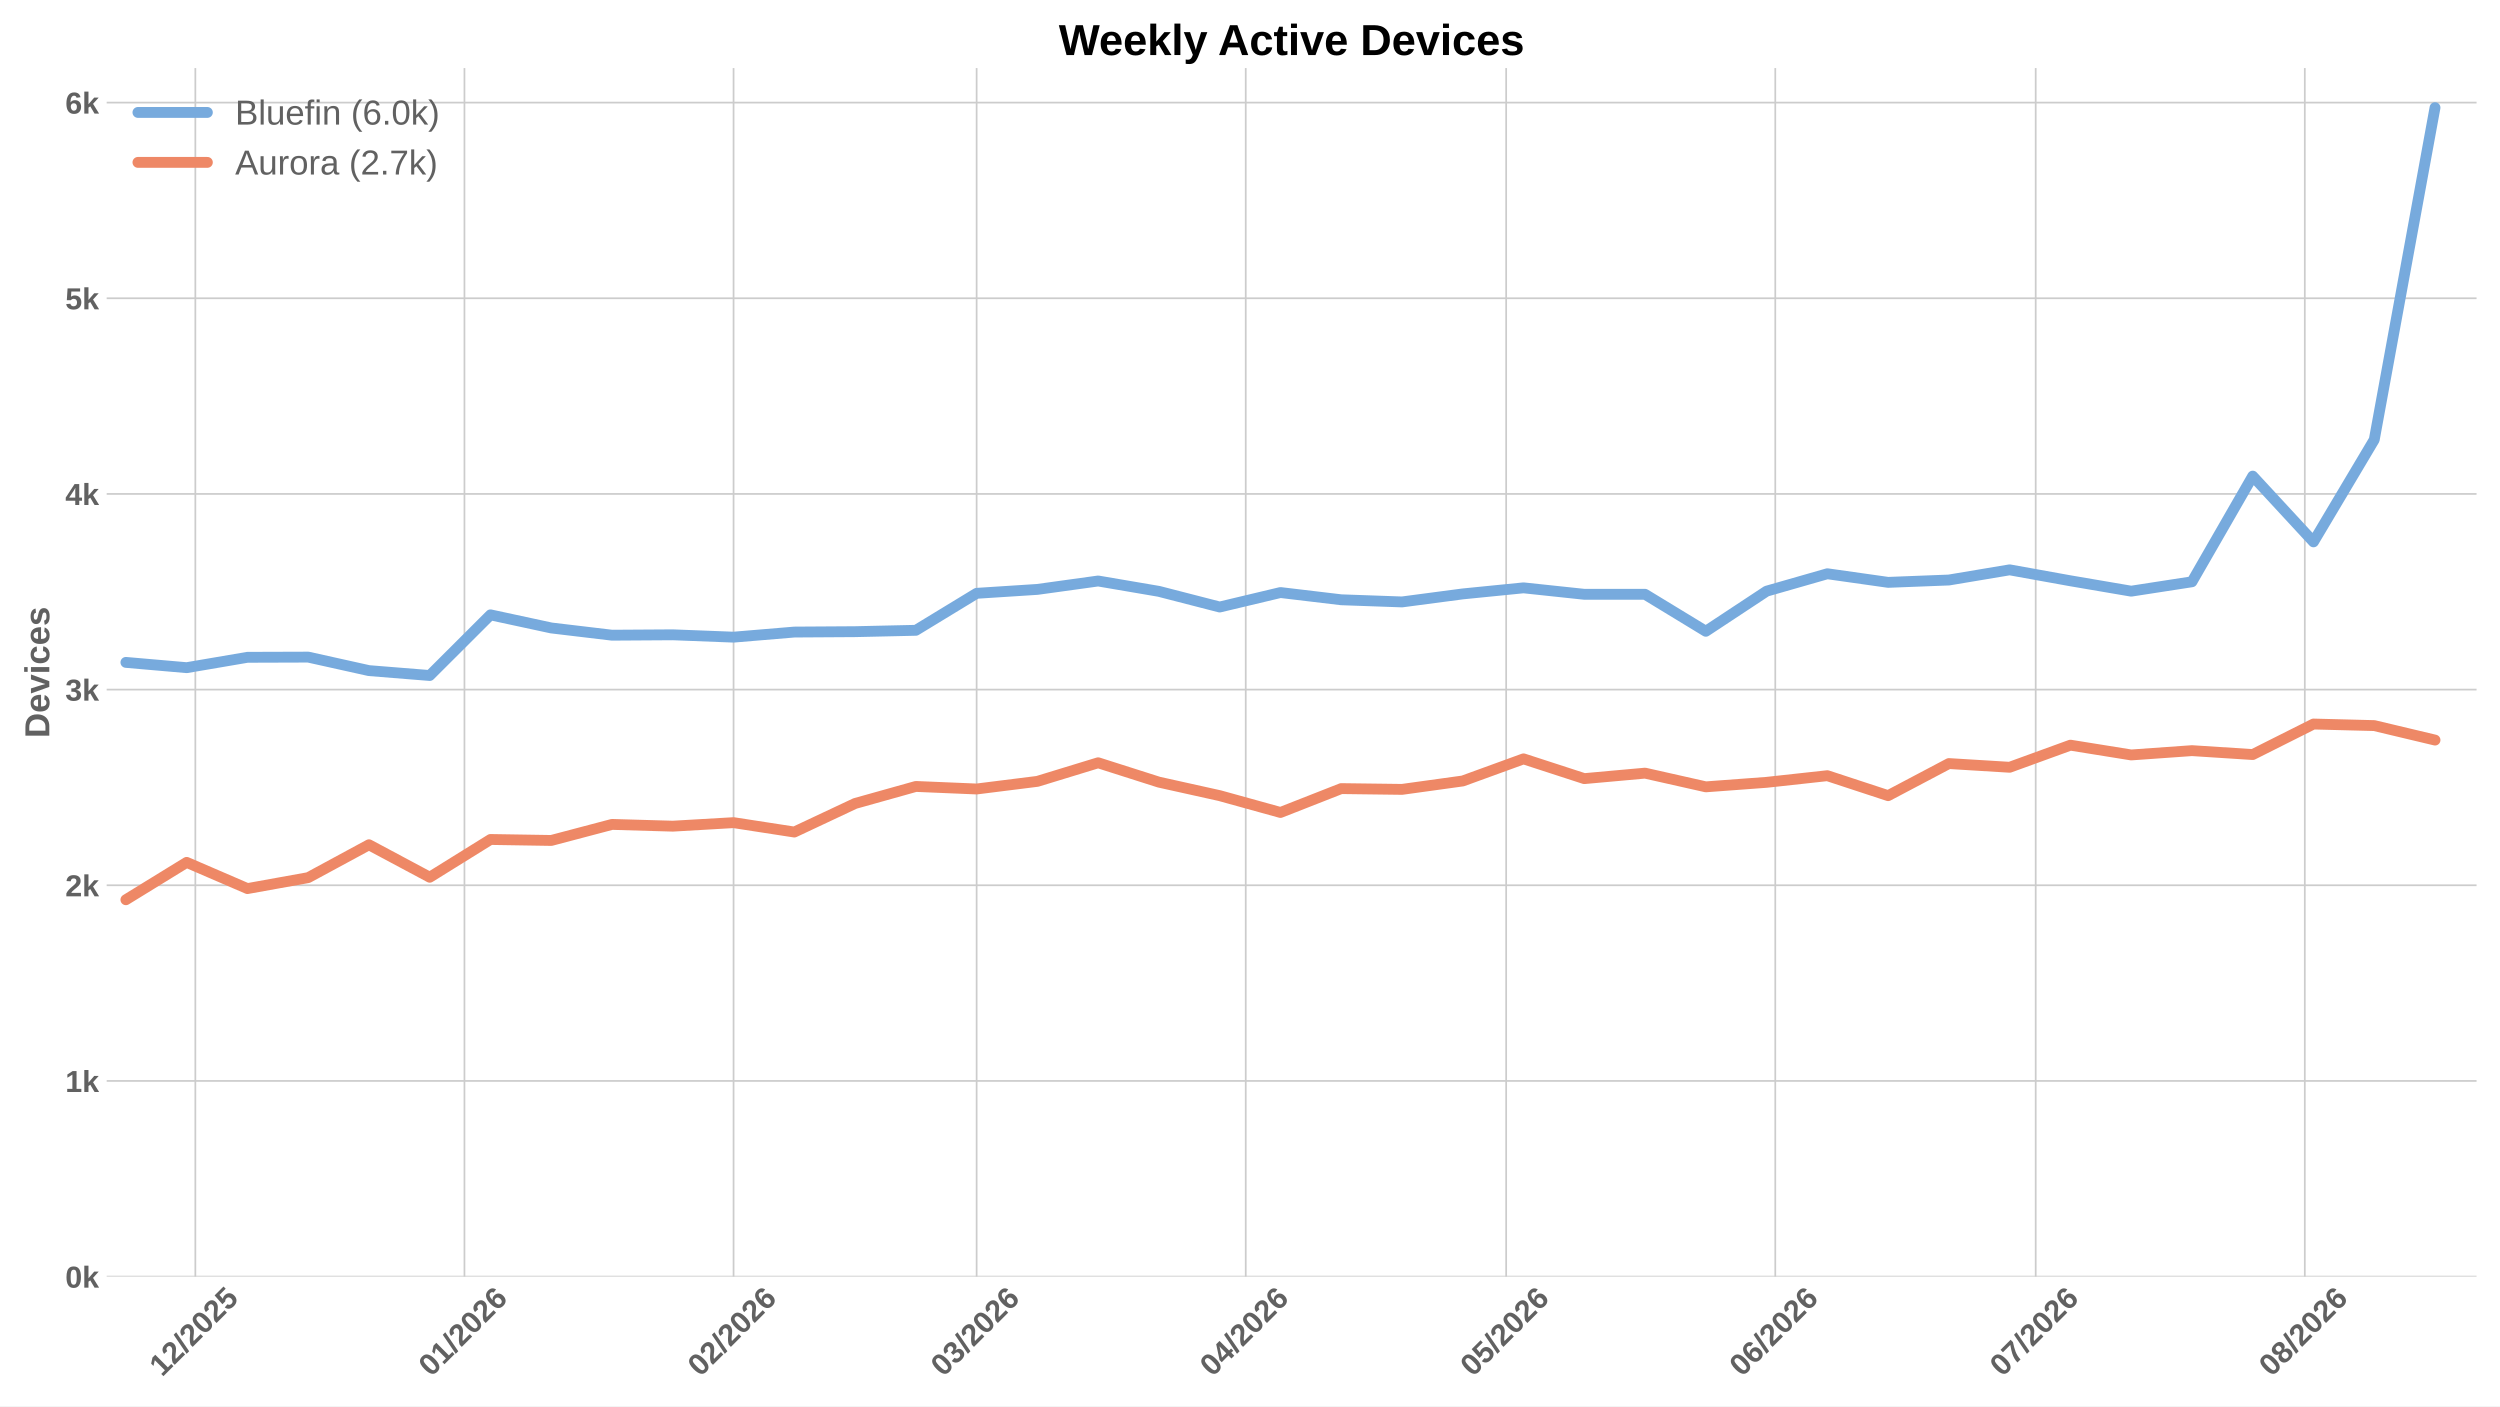
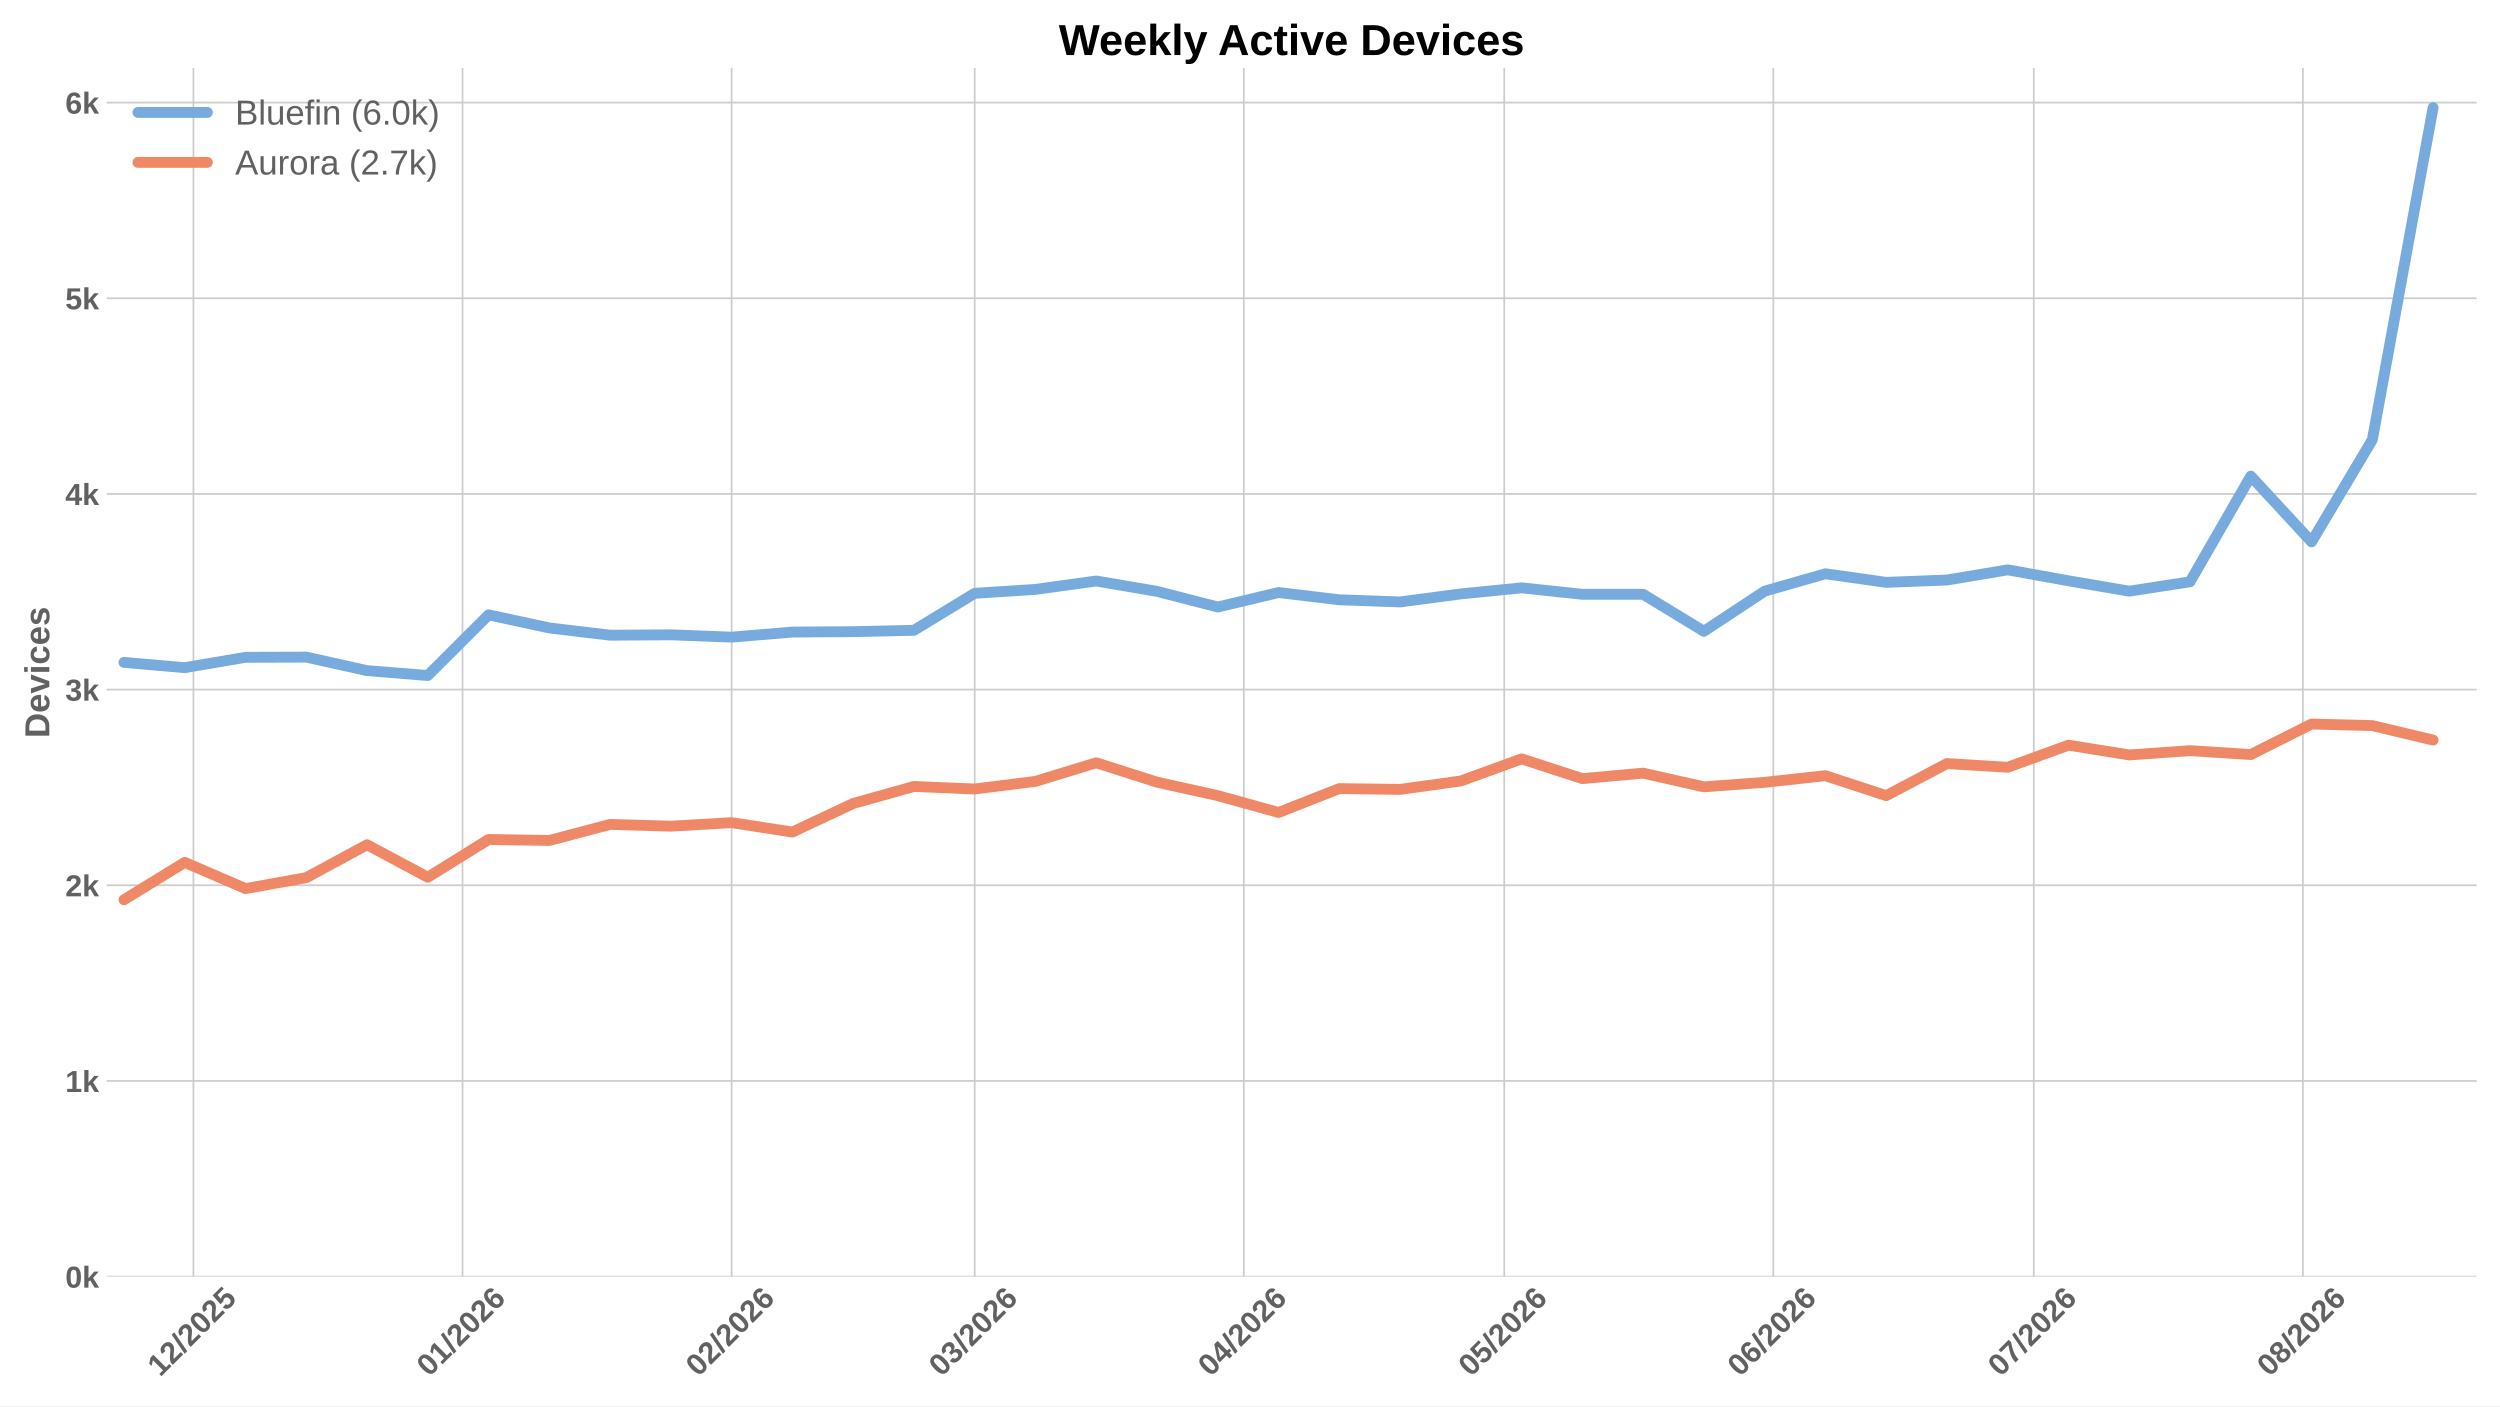
<svg xmlns="http://www.w3.org/2000/svg" xmlns:xlink="http://www.w3.org/1999/xlink" width="1152pt" height="648pt" viewBox="0 0 1152 648" version="1.1">
  <defs>
    <style type="text/css">*{stroke-linejoin: round; stroke-linecap: butt}</style>
  </defs>
  <g id="figure_1">
    <g id="patch_1">
      <path d="M 0 648  L 1152 648  L 1152 0  L 0 0  z " style="fill: #ffffff" />
    </g>
    <g id="axes_1">
      <g id="patch_2">
        <path d="M 49.156 588.262  L 1141.2 588.262  L 1141.2 31.361  L 49.156 31.361  z " style="fill: #ffffff" />
      </g>
      <g id="matplotlib.axis_1">
        <g id="xtick_1">
          <g id="line2d_1">
-             <path d="M 90.014 588.262  L 90.014 31.361  " clip-path="url(#pd3d0c2cd3f)" style="fill: none; stroke: #cccccc; stroke-width: 0.8; stroke-linecap: round" />
+             <path d="M 89.127 588.262  L 89.127 31.361  " clip-path="url(#p54b2feba34)" style="fill: none; stroke: #cccccc; stroke-width: 0.8; stroke-linecap: round" />
          </g>
          <g id="line2d_2" />
          <g id="text_1">
-             <g style="fill: #616161" transform="translate(74.68609 634.7498) rotate(-45) scale(0.14 -0.14)">
+             <g style="fill: #616161" transform="translate(73.79831 634.7498) rotate(-45) scale(0.14 -0.14)">
              <defs>
                <path id="LiberationSans-Bold-14" d="M 403 0  L 403 653  L 1494 653  L 1494 3656  L 438 2997  L 438 3688  L 1541 4403  L 2372 4403  L 2372 653  L 3381 653  L 3381 0  L 403 0  z " transform="scale(0.015625)" />
                <path id="LiberationSans-Bold-15" d="M 222 0  L 222 609  Q 394 988 711 1347  Q 1028 1706 1509 2097  Q 1972 2472 2158 2715  Q 2344 2959 2344 3194  Q 2344 3769 1766 3769  Q 1484 3769 1336 3617  Q 1188 3466 1144 3163  L 259 3213  Q 334 3825 717 4147  Q 1100 4469 1759 4469  Q 2472 4469 2853 4144  Q 3234 3819 3234 3231  Q 3234 2922 3112 2672  Q 2991 2422 2800 2211  Q 2609 2000 2376 1815  Q 2144 1631 1925 1456  Q 1706 1281 1526 1103  Q 1347 925 1259 722  L 3303 722  L 3303 0  L 222 0  z " transform="scale(0.015625)" />
                <path id="LiberationSans-Bold-12" d="M 63 -128  L 972 4638  L 1716 4638  L 822 -128  L 63 -128  z " transform="scale(0.015625)" />
                <path id="LiberationSans-Bold-13" d="M 3297 2203  Q 3297 1088 2914 512  Q 2531 -63 1766 -63  Q 253 -63 253 2203  Q 253 2994 418 3494  Q 584 3994 915 4231  Q 1247 4469 1791 4469  Q 2572 4469 2934 3903  Q 3297 3338 3297 2203  z M 2416 2203  Q 2416 2813 2356 3150  Q 2297 3488 2165 3634  Q 2034 3781 1784 3781  Q 1519 3781 1383 3632  Q 1247 3484 1189 3148  Q 1131 2813 1131 2203  Q 1131 1600 1192 1261  Q 1253 922 1386 775  Q 1519 628 1772 628  Q 2022 628 2158 783  Q 2294 938 2355 1278  Q 2416 1619 2416 2203  z " transform="scale(0.015625)" />
                <path id="LiberationSans-Bold-18" d="M 3381 1466  Q 3381 766 2945 351  Q 2509 -63 1750 -63  Q 1088 -63 689 235  Q 291 534 197 1100  L 1075 1172  Q 1144 891 1319 762  Q 1494 634 1759 634  Q 2088 634 2283 843  Q 2478 1053 2478 1447  Q 2478 1794 2293 2001  Q 2109 2209 1778 2209  Q 1413 2209 1181 1925  L 325 1925  L 478 4403  L 3125 4403  L 3125 3750  L 1275 3750  L 1203 2638  Q 1522 2919 2000 2919  Q 2628 2919 3004 2528  Q 3381 2138 3381 1466  z " transform="scale(0.015625)" />
              </defs>
              <use xlink:href="#LiberationSans-Bold-14" />
              <use xlink:href="#LiberationSans-Bold-15" transform="translate(55.60938 0)" />
              <use xlink:href="#LiberationSans-Bold-12" transform="translate(111.2188 0)" />
              <use xlink:href="#LiberationSans-Bold-15" transform="translate(139 0)" />
              <use xlink:href="#LiberationSans-Bold-13" transform="translate(194.6094 0)" />
              <use xlink:href="#LiberationSans-Bold-15" transform="translate(250.2188 0)" />
              <use xlink:href="#LiberationSans-Bold-18" transform="translate(305.8281 0)" />
            </g>
          </g>
        </g>
        <g id="xtick_2">
          <g id="line2d_3">
-             <path d="M 214.019 588.262  L 214.019 31.361  " clip-path="url(#pd3d0c2cd3f)" style="fill: none; stroke: #cccccc; stroke-width: 0.8; stroke-linecap: round" />
+             <path d="M 213.132 588.262  L 213.132 31.361  " clip-path="url(#p54b2feba34)" style="fill: none; stroke: #cccccc; stroke-width: 0.8; stroke-linecap: round" />
          </g>
          <g id="line2d_4" />
          <g id="text_2">
-             <g style="fill: #616161" transform="translate(198.6911 634.7498) rotate(-45) scale(0.14 -0.14)">
+             <g style="fill: #616161" transform="translate(197.8034 634.7498) rotate(-45) scale(0.14 -0.14)">
              <defs>
                <path id="LiberationSans-Bold-19" d="M 3328 1441  Q 3328 738 2934 337  Q 2541 -63 1847 -63  Q 1069 -63 651 482  Q 234 1028 234 2100  Q 234 3278 657 3873  Q 1081 4469 1869 4469  Q 2428 4469 2751 4222  Q 3075 3975 3209 3456  L 2381 3341  Q 2263 3775 1850 3775  Q 1497 3775 1295 3422  Q 1094 3069 1094 2350  Q 1234 2584 1484 2709  Q 1734 2834 2050 2834  Q 2641 2834 2984 2459  Q 3328 2084 3328 1441  z M 2447 1416  Q 2447 1791 2273 1989  Q 2100 2188 1797 2188  Q 1506 2188 1331 2002  Q 1156 1816 1156 1509  Q 1156 1125 1339 873  Q 1522 622 1819 622  Q 2116 622 2281 833  Q 2447 1044 2447 1416  z " transform="scale(0.015625)" />
              </defs>
              <use xlink:href="#LiberationSans-Bold-13" />
              <use xlink:href="#LiberationSans-Bold-14" transform="translate(55.60938 0)" />
              <use xlink:href="#LiberationSans-Bold-12" transform="translate(111.2188 0)" />
              <use xlink:href="#LiberationSans-Bold-15" transform="translate(139 0)" />
              <use xlink:href="#LiberationSans-Bold-13" transform="translate(194.6094 0)" />
              <use xlink:href="#LiberationSans-Bold-15" transform="translate(250.2188 0)" />
              <use xlink:href="#LiberationSans-Bold-19" transform="translate(305.8281 0)" />
            </g>
          </g>
        </g>
        <g id="xtick_3">
          <g id="line2d_5">
-             <path d="M 338.025 588.262  L 338.025 31.361  " clip-path="url(#pd3d0c2cd3f)" style="fill: none; stroke: #cccccc; stroke-width: 0.8; stroke-linecap: round" />
+             <path d="M 337.137 588.262  L 337.137 31.361  " clip-path="url(#p54b2feba34)" style="fill: none; stroke: #cccccc; stroke-width: 0.8; stroke-linecap: round" />
          </g>
          <g id="line2d_6" />
          <g id="text_3">
-             <g style="fill: #616161" transform="translate(322.6962 634.7498) rotate(-45) scale(0.14 -0.14)">
+             <g style="fill: #616161" transform="translate(321.8084 634.7498) rotate(-45) scale(0.14 -0.14)">
              <use xlink:href="#LiberationSans-Bold-13" />
              <use xlink:href="#LiberationSans-Bold-15" transform="translate(55.60938 0)" />
              <use xlink:href="#LiberationSans-Bold-12" transform="translate(111.2188 0)" />
              <use xlink:href="#LiberationSans-Bold-15" transform="translate(139 0)" />
              <use xlink:href="#LiberationSans-Bold-13" transform="translate(194.6094 0)" />
              <use xlink:href="#LiberationSans-Bold-15" transform="translate(250.2188 0)" />
              <use xlink:href="#LiberationSans-Bold-19" transform="translate(305.8281 0)" />
            </g>
          </g>
        </g>
        <g id="xtick_4">
          <g id="line2d_7">
-             <path d="M 450.029 588.262  L 450.029 31.361  " clip-path="url(#pd3d0c2cd3f)" style="fill: none; stroke: #cccccc; stroke-width: 0.8; stroke-linecap: round" />
+             <path d="M 449.141 588.262  L 449.141 31.361  " clip-path="url(#p54b2feba34)" style="fill: none; stroke: #cccccc; stroke-width: 0.8; stroke-linecap: round" />
          </g>
          <g id="line2d_8" />
          <g id="text_4">
-             <g style="fill: #616161" transform="translate(434.7007 634.7498) rotate(-45) scale(0.14 -0.14)">
+             <g style="fill: #616161" transform="translate(433.8129 634.7498) rotate(-45) scale(0.14 -0.14)">
              <defs>
                <path id="LiberationSans-Bold-16" d="M 3328 1222  Q 3328 603 2922 265  Q 2516 -72 1766 -72  Q 1056 -72 637 254  Q 219 581 147 1197  L 1041 1275  Q 1125 641 1763 641  Q 2078 641 2253 797  Q 2428 953 2428 1275  Q 2428 1569 2215 1725  Q 2003 1881 1584 1881  L 1278 1881  L 1278 2591  L 1566 2591  Q 1944 2591 2134 2745  Q 2325 2900 2325 3188  Q 2325 3459 2173 3614  Q 2022 3769 1731 3769  Q 1459 3769 1292 3619  Q 1125 3469 1100 3194  L 222 3256  Q 291 3825 694 4147  Q 1097 4469 1747 4469  Q 2438 4469 2827 4158  Q 3216 3847 3216 3297  Q 3216 2884 2973 2618  Q 2731 2353 2275 2266  L 2275 2253  Q 2781 2194 3054 1920  Q 3328 1647 3328 1222  z " transform="scale(0.015625)" />
              </defs>
              <use xlink:href="#LiberationSans-Bold-13" />
              <use xlink:href="#LiberationSans-Bold-16" transform="translate(55.60938 0)" />
              <use xlink:href="#LiberationSans-Bold-12" transform="translate(111.2188 0)" />
              <use xlink:href="#LiberationSans-Bold-15" transform="translate(139 0)" />
              <use xlink:href="#LiberationSans-Bold-13" transform="translate(194.6094 0)" />
              <use xlink:href="#LiberationSans-Bold-15" transform="translate(250.2188 0)" />
              <use xlink:href="#LiberationSans-Bold-19" transform="translate(305.8281 0)" />
            </g>
          </g>
        </g>
        <g id="xtick_5">
          <g id="line2d_9">
-             <path d="M 574.034 588.262  L 574.034 31.361  " clip-path="url(#pd3d0c2cd3f)" style="fill: none; stroke: #cccccc; stroke-width: 0.8; stroke-linecap: round" />
+             <path d="M 573.146 588.262  L 573.146 31.361  " clip-path="url(#p54b2feba34)" style="fill: none; stroke: #cccccc; stroke-width: 0.8; stroke-linecap: round" />
          </g>
          <g id="line2d_10" />
          <g id="text_5">
-             <g style="fill: #616161" transform="translate(558.7058 634.7498) rotate(-45) scale(0.14 -0.14)">
+             <g style="fill: #616161" transform="translate(557.818 634.7498) rotate(-45) scale(0.14 -0.14)">
              <defs>
                <path id="LiberationSans-Bold-17" d="M 2938 897  L 2938 0  L 2100 0  L 2100 897  L 97 897  L 97 1556  L 1956 4403  L 2938 4403  L 2938 1550  L 3525 1550  L 3525 897  L 2938 897  z M 2100 2991  Q 2100 3159 2111 3356  Q 2122 3553 2128 3609  Q 2047 3434 1834 3103  L 813 1550  L 2100 1550  L 2100 2991  z " transform="scale(0.015625)" />
              </defs>
              <use xlink:href="#LiberationSans-Bold-13" />
              <use xlink:href="#LiberationSans-Bold-17" transform="translate(55.60938 0)" />
              <use xlink:href="#LiberationSans-Bold-12" transform="translate(111.2188 0)" />
              <use xlink:href="#LiberationSans-Bold-15" transform="translate(139 0)" />
              <use xlink:href="#LiberationSans-Bold-13" transform="translate(194.6094 0)" />
              <use xlink:href="#LiberationSans-Bold-15" transform="translate(250.2188 0)" />
              <use xlink:href="#LiberationSans-Bold-19" transform="translate(305.8281 0)" />
            </g>
          </g>
        </g>
        <g id="xtick_6">
          <g id="line2d_11">
-             <path d="M 694.039 588.262  L 694.039 31.361  " clip-path="url(#pd3d0c2cd3f)" style="fill: none; stroke: #cccccc; stroke-width: 0.8; stroke-linecap: round" />
+             <path d="M 693.151 588.262  L 693.151 31.361  " clip-path="url(#p54b2feba34)" style="fill: none; stroke: #cccccc; stroke-width: 0.8; stroke-linecap: round" />
          </g>
          <g id="line2d_12" />
          <g id="text_6">
-             <g style="fill: #616161" transform="translate(678.7106 634.7498) rotate(-45) scale(0.14 -0.14)">
+             <g style="fill: #616161" transform="translate(677.8229 634.7498) rotate(-45) scale(0.14 -0.14)">
              <use xlink:href="#LiberationSans-Bold-13" />
              <use xlink:href="#LiberationSans-Bold-18" transform="translate(55.60938 0)" />
              <use xlink:href="#LiberationSans-Bold-12" transform="translate(111.2188 0)" />
              <use xlink:href="#LiberationSans-Bold-15" transform="translate(139 0)" />
              <use xlink:href="#LiberationSans-Bold-13" transform="translate(194.6094 0)" />
              <use xlink:href="#LiberationSans-Bold-15" transform="translate(250.2188 0)" />
              <use xlink:href="#LiberationSans-Bold-19" transform="translate(305.8281 0)" />
            </g>
          </g>
        </g>
        <g id="xtick_7">
          <g id="line2d_13">
-             <path d="M 818.044 588.262  L 818.044 31.361  " clip-path="url(#pd3d0c2cd3f)" style="fill: none; stroke: #cccccc; stroke-width: 0.8; stroke-linecap: round" />
+             <path d="M 817.156 588.262  L 817.156 31.361  " clip-path="url(#p54b2feba34)" style="fill: none; stroke: #cccccc; stroke-width: 0.8; stroke-linecap: round" />
          </g>
          <g id="line2d_14" />
          <g id="text_7">
-             <g style="fill: #616161" transform="translate(802.7157 634.7498) rotate(-45) scale(0.14 -0.14)">
+             <g style="fill: #616161" transform="translate(801.8279 634.7498) rotate(-45) scale(0.14 -0.14)">
              <use xlink:href="#LiberationSans-Bold-13" />
              <use xlink:href="#LiberationSans-Bold-19" transform="translate(55.60938 0)" />
              <use xlink:href="#LiberationSans-Bold-12" transform="translate(111.2188 0)" />
              <use xlink:href="#LiberationSans-Bold-15" transform="translate(139 0)" />
              <use xlink:href="#LiberationSans-Bold-13" transform="translate(194.6094 0)" />
              <use xlink:href="#LiberationSans-Bold-15" transform="translate(250.2188 0)" />
              <use xlink:href="#LiberationSans-Bold-19" transform="translate(305.8281 0)" />
            </g>
          </g>
        </g>
        <g id="xtick_8">
          <g id="line2d_15">
-             <path d="M 938.049 588.262  L 938.049 31.361  " clip-path="url(#pd3d0c2cd3f)" style="fill: none; stroke: #cccccc; stroke-width: 0.8; stroke-linecap: round" />
+             <path d="M 937.161 588.262  L 937.161 31.361  " clip-path="url(#p54b2feba34)" style="fill: none; stroke: #cccccc; stroke-width: 0.8; stroke-linecap: round" />
          </g>
          <g id="line2d_16" />
          <g id="text_8">
-             <g style="fill: #616161" transform="translate(922.7205 634.7498) rotate(-45) scale(0.14 -0.14)">
+             <g style="fill: #616161" transform="translate(921.8328 634.7498) rotate(-45) scale(0.14 -0.14)">
              <defs>
                <path id="LiberationSans-Bold-1a" d="M 3278 3706  Q 2981 3238 2717 2797  Q 2453 2356 2256 1911  Q 2059 1466 1945 995  Q 1831 525 1831 0  L 916 0  Q 916 550 1059 1064  Q 1203 1578 1475 2111  Q 1747 2644 2463 3681  L 275 3681  L 275 4403  L 3278 4403  L 3278 3706  z " transform="scale(0.015625)" />
              </defs>
              <use xlink:href="#LiberationSans-Bold-13" />
              <use xlink:href="#LiberationSans-Bold-1a" transform="translate(55.60938 0)" />
              <use xlink:href="#LiberationSans-Bold-12" transform="translate(111.2188 0)" />
              <use xlink:href="#LiberationSans-Bold-15" transform="translate(139 0)" />
              <use xlink:href="#LiberationSans-Bold-13" transform="translate(194.6094 0)" />
              <use xlink:href="#LiberationSans-Bold-15" transform="translate(250.2188 0)" />
              <use xlink:href="#LiberationSans-Bold-19" transform="translate(305.8281 0)" />
            </g>
          </g>
        </g>
        <g id="xtick_9">
          <g id="line2d_17">
-             <path d="M 1062.054 588.262  L 1062.054 31.361  " clip-path="url(#pd3d0c2cd3f)" style="fill: none; stroke: #cccccc; stroke-width: 0.8; stroke-linecap: round" />
+             <path d="M 1061.166 588.262  L 1061.166 31.361  " clip-path="url(#p54b2feba34)" style="fill: none; stroke: #cccccc; stroke-width: 0.8; stroke-linecap: round" />
          </g>
          <g id="line2d_18" />
          <g id="text_9">
-             <g style="fill: #616161" transform="translate(1046.726 634.7498) rotate(-45) scale(0.14 -0.14)">
+             <g style="fill: #616161" transform="translate(1045.838 634.7498) rotate(-45) scale(0.14 -0.14)">
              <defs>
                <path id="LiberationSans-Bold-1b" d="M 3363 1241  Q 3363 622 2953 279  Q 2544 -63 1784 -63  Q 1031 -63 617 278  Q 203 619 203 1234  Q 203 1656 447 1945  Q 691 2234 1100 2303  L 1100 2316  Q 744 2394 525 2669  Q 306 2944 306 3303  Q 306 3844 689 4156  Q 1072 4469 1772 4469  Q 2488 4469 2870 4164  Q 3253 3859 3253 3297  Q 3253 2938 3036 2666  Q 2819 2394 2453 2322  L 2453 2309  Q 2878 2241 3120 1961  Q 3363 1681 3363 1241  z M 2350 3250  Q 2350 3563 2206 3708  Q 2063 3853 1772 3853  Q 1203 3853 1203 3250  Q 1203 2619 1778 2619  Q 2066 2619 2208 2766  Q 2350 2913 2350 3250  z M 2453 1313  Q 2453 2003 1766 2003  Q 1447 2003 1276 1822  Q 1106 1641 1106 1300  Q 1106 913 1275 734  Q 1444 556 1791 556  Q 2131 556 2292 734  Q 2453 913 2453 1313  z " transform="scale(0.015625)" />
              </defs>
              <use xlink:href="#LiberationSans-Bold-13" />
              <use xlink:href="#LiberationSans-Bold-1b" transform="translate(55.60938 0)" />
              <use xlink:href="#LiberationSans-Bold-12" transform="translate(111.2188 0)" />
              <use xlink:href="#LiberationSans-Bold-15" transform="translate(139 0)" />
              <use xlink:href="#LiberationSans-Bold-13" transform="translate(194.6094 0)" />
              <use xlink:href="#LiberationSans-Bold-15" transform="translate(250.2188 0)" />
              <use xlink:href="#LiberationSans-Bold-19" transform="translate(305.8281 0)" />
            </g>
          </g>
        </g>
      </g>
      <g id="matplotlib.axis_2">
        <g id="ytick_1">
          <g id="line2d_19">
-             <path d="M 49.156 588.262  L 1141.2 588.262  " clip-path="url(#pd3d0c2cd3f)" style="fill: none; stroke: #cccccc; stroke-width: 0.8; stroke-linecap: round" />
+             <path d="M 49.156 588.262  L 1141.2 588.262  " clip-path="url(#p54b2feba34)" style="fill: none; stroke: #cccccc; stroke-width: 0.8; stroke-linecap: round" />
          </g>
          <g id="line2d_20" />
          <g id="text_10">
            <g style="fill: #616161" transform="translate(30.085 593.3584) scale(0.14 -0.14)">
              <defs>
                <path id="LiberationSans-Bold-4e" d="M 2606 0  L 1703 1531  L 1325 1269  L 1325 0  L 447 0  L 447 4638  L 1325 4638  L 1325 1981  L 2531 3381  L 3475 3381  L 2288 2063  L 3566 0  L 2606 0  z " transform="scale(0.015625)" />
              </defs>
              <use xlink:href="#LiberationSans-Bold-13" />
              <use xlink:href="#LiberationSans-Bold-4e" transform="translate(55.60938 0)" />
            </g>
          </g>
        </g>
        <g id="ytick_2">
          <g id="line2d_21">
-             <path d="M 49.156 498.096  L 1141.2 498.096  " clip-path="url(#pd3d0c2cd3f)" style="fill: none; stroke: #cccccc; stroke-width: 0.8; stroke-linecap: round" />
+             <path d="M 49.156 498.096  L 1141.2 498.096  " clip-path="url(#p54b2feba34)" style="fill: none; stroke: #cccccc; stroke-width: 0.8; stroke-linecap: round" />
          </g>
          <g id="line2d_22" />
          <g id="text_11">
            <g style="fill: #616161" transform="translate(30.085 503.1924) scale(0.14 -0.14)">
              <use xlink:href="#LiberationSans-Bold-14" />
              <use xlink:href="#LiberationSans-Bold-4e" transform="translate(55.60938 0)" />
            </g>
          </g>
        </g>
        <g id="ytick_3">
          <g id="line2d_23">
-             <path d="M 49.156 407.93  L 1141.2 407.93  " clip-path="url(#pd3d0c2cd3f)" style="fill: none; stroke: #cccccc; stroke-width: 0.8; stroke-linecap: round" />
+             <path d="M 49.156 407.93  L 1141.2 407.93  " clip-path="url(#p54b2feba34)" style="fill: none; stroke: #cccccc; stroke-width: 0.8; stroke-linecap: round" />
          </g>
          <g id="line2d_24" />
          <g id="text_12">
            <g style="fill: #616161" transform="translate(30.085 413.0263) scale(0.14 -0.14)">
              <use xlink:href="#LiberationSans-Bold-15" />
              <use xlink:href="#LiberationSans-Bold-4e" transform="translate(55.60938 0)" />
            </g>
          </g>
        </g>
        <g id="ytick_4">
          <g id="line2d_25">
-             <path d="M 49.156 317.764  L 1141.2 317.764  " clip-path="url(#pd3d0c2cd3f)" style="fill: none; stroke: #cccccc; stroke-width: 0.8; stroke-linecap: round" />
+             <path d="M 49.156 317.764  L 1141.2 317.764  " clip-path="url(#p54b2feba34)" style="fill: none; stroke: #cccccc; stroke-width: 0.8; stroke-linecap: round" />
          </g>
          <g id="line2d_26" />
          <g id="text_13">
            <g style="fill: #616161" transform="translate(30.085 322.8602) scale(0.14 -0.14)">
              <use xlink:href="#LiberationSans-Bold-16" />
              <use xlink:href="#LiberationSans-Bold-4e" transform="translate(55.60938 0)" />
            </g>
          </g>
        </g>
        <g id="ytick_5">
          <g id="line2d_27">
-             <path d="M 49.156 227.598  L 1141.2 227.598  " clip-path="url(#pd3d0c2cd3f)" style="fill: none; stroke: #cccccc; stroke-width: 0.8; stroke-linecap: round" />
+             <path d="M 49.156 227.598  L 1141.2 227.598  " clip-path="url(#p54b2feba34)" style="fill: none; stroke: #cccccc; stroke-width: 0.8; stroke-linecap: round" />
          </g>
          <g id="line2d_28" />
          <g id="text_14">
            <g style="fill: #616161" transform="translate(30.085 232.6942) scale(0.14 -0.14)">
              <use xlink:href="#LiberationSans-Bold-17" />
              <use xlink:href="#LiberationSans-Bold-4e" transform="translate(55.60938 0)" />
            </g>
          </g>
        </g>
        <g id="ytick_6">
          <g id="line2d_29">
-             <path d="M 49.156 137.432  L 1141.2 137.432  " clip-path="url(#pd3d0c2cd3f)" style="fill: none; stroke: #cccccc; stroke-width: 0.8; stroke-linecap: round" />
+             <path d="M 49.156 137.432  L 1141.2 137.432  " clip-path="url(#p54b2feba34)" style="fill: none; stroke: #cccccc; stroke-width: 0.8; stroke-linecap: round" />
          </g>
          <g id="line2d_30" />
          <g id="text_15">
            <g style="fill: #616161" transform="translate(30.085 142.5281) scale(0.14 -0.14)">
              <use xlink:href="#LiberationSans-Bold-18" />
              <use xlink:href="#LiberationSans-Bold-4e" transform="translate(55.60938 0)" />
            </g>
          </g>
        </g>
        <g id="ytick_7">
          <g id="line2d_31">
-             <path d="M 49.156 47.266  L 1141.2 47.266  " clip-path="url(#pd3d0c2cd3f)" style="fill: none; stroke: #cccccc; stroke-width: 0.8; stroke-linecap: round" />
+             <path d="M 49.156 47.266  L 1141.2 47.266  " clip-path="url(#p54b2feba34)" style="fill: none; stroke: #cccccc; stroke-width: 0.8; stroke-linecap: round" />
          </g>
          <g id="line2d_32" />
          <g id="text_16">
            <g style="fill: #616161" transform="translate(30.085 52.36203) scale(0.14 -0.14)">
              <use xlink:href="#LiberationSans-Bold-19" />
              <use xlink:href="#LiberationSans-Bold-4e" transform="translate(55.60938 0)" />
            </g>
          </g>
        </g>
        <g id="text_17">
          <g style="fill: #616161" transform="translate(22.71781 340.0552) rotate(-90) scale(0.16 -0.16)">
            <defs>
              <path id="LiberationSans-Bold-27" d="M 4353 2234  Q 4353 1553 4086 1045  Q 3819 538 3330 269  Q 2841 0 2209 0  L 428 0  L 428 4403  L 2022 4403  Q 3134 4403 3743 3842  Q 4353 3281 4353 2234  z M 3425 2234  Q 3425 2944 3056 3317  Q 2688 3691 2003 3691  L 1350 3691  L 1350 713  L 2131 713  Q 2725 713 3075 1122  Q 3425 1531 3425 2234  z " transform="scale(0.015625)" />
              <path id="LiberationSans-Bold-48" d="M 1831 -63  Q 1069 -63 659 389  Q 250 841 250 1706  Q 250 2544 665 2994  Q 1081 3444 1844 3444  Q 2572 3444 2956 2961  Q 3341 2478 3341 1547  L 3341 1522  L 1172 1522  Q 1172 1028 1355 776  Q 1538 525 1875 525  Q 2341 525 2463 928  L 3291 856  Q 2931 -63 1831 -63  z M 1831 2891  Q 1522 2891 1355 2675  Q 1188 2459 1178 2072  L 2491 2072  Q 2466 2481 2294 2686  Q 2122 2891 1831 2891  z " transform="scale(0.015625)" />
              <path id="LiberationSans-Bold-59" d="M 2284 0  L 1234 0  L 25 3381  L 953 3381  L 1544 1491  Q 1591 1334 1766 709  Q 1797 838 1894 1159  Q 1991 1481 2613 3381  L 3531 3381  L 2284 0  z " transform="scale(0.015625)" />
              <path id="LiberationSans-Bold-4c" d="M 447 3991  L 447 4638  L 1325 4638  L 1325 3991  L 447 3991  z M 447 0  L 447 3381  L 1325 3381  L 1325 0  L 447 0  z " transform="scale(0.015625)" />
              <path id="LiberationSans-Bold-46" d="M 1856 -63  Q 1088 -63 669 395  Q 250 853 250 1672  Q 250 2509 672 2976  Q 1094 3444 1869 3444  Q 2466 3444 2856 3144  Q 3247 2844 3347 2316  L 2463 2272  Q 2425 2531 2275 2686  Q 2125 2841 1850 2841  Q 1172 2841 1172 1706  Q 1172 538 1863 538  Q 2113 538 2281 695  Q 2450 853 2491 1166  L 3372 1125  Q 3325 778 3123 506  Q 2922 234 2594 85  Q 2266 -63 1856 -63  z " transform="scale(0.015625)" />
              <path id="LiberationSans-Bold-56" d="M 3297 988  Q 3297 497 2895 217  Q 2494 -63 1784 -63  Q 1088 -63 717 157  Q 347 378 225 844  L 997 959  Q 1063 719 1223 619  Q 1384 519 1784 519  Q 2153 519 2322 612  Q 2491 706 2491 906  Q 2491 1069 2355 1164  Q 2219 1259 1894 1325  Q 1150 1472 890 1598  Q 631 1725 495 1926  Q 359 2128 359 2422  Q 359 2906 732 3176  Q 1106 3447 1791 3447  Q 2394 3447 2761 3212  Q 3128 2978 3219 2534  L 2441 2453  Q 2403 2659 2256 2761  Q 2109 2863 1791 2863  Q 1478 2863 1322 2783  Q 1166 2703 1166 2516  Q 1166 2369 1286 2283  Q 1406 2197 1691 2141  Q 2088 2059 2395 1973  Q 2703 1888 2889 1769  Q 3075 1650 3186 1464  Q 3297 1278 3297 988  z " transform="scale(0.015625)" />
            </defs>
            <use xlink:href="#LiberationSans-Bold-27" />
            <use xlink:href="#LiberationSans-Bold-48" transform="translate(72.21875 0)" />
            <use xlink:href="#LiberationSans-Bold-59" transform="translate(127.8281 0)" />
            <use xlink:href="#LiberationSans-Bold-4c" transform="translate(183.4375 0)" />
            <use xlink:href="#LiberationSans-Bold-46" transform="translate(211.2188 0)" />
            <use xlink:href="#LiberationSans-Bold-48" transform="translate(266.8281 0)" />
            <use xlink:href="#LiberationSans-Bold-56" transform="translate(322.4375 0)" />
          </g>
        </g>
      </g>
      <g id="line2d_33">
-         <path d="M 58.013 305.231  L 86.014 307.665  L 114.015 302.887  L 142.017 302.796  L 170.018 309.018  L 198.019 311.272  L 226.02 283.321  L 254.021 289.362  L 282.022 292.698  L 310.023 292.518  L 338.025 293.6  L 366.026 291.255  L 394.027 291.075  L 422.028 290.444  L 450.029 273.402  L 478.03 271.599  L 506.031 267.722  L 534.032 272.501  L 562.034 279.714  L 590.035 273.042  L 618.036 276.378  L 646.037 277.37  L 674.038 273.673  L 702.039 270.878  L 730.04 273.853  L 758.042 273.853  L 786.043 290.895  L 814.044 272.411  L 842.045 264.386  L 870.046 268.353  L 898.047 267.271  L 926.048 262.582  L 954.05 267.632  L 982.051 272.411  L 1010.052 268.083  L 1038.053 219.393  L 1066.054 249.689  L 1094.055 202.622  L 1122.056 49.61  " clip-path="url(#pd3d0c2cd3f)" style="fill: none; stroke: #77aadd; stroke-width: 5; stroke-linecap: round" />
+         <path d="M 57.125 305.231  L 85.127 307.665  L 113.128 302.887  L 141.129 302.796  L 169.13 309.018  L 197.131 311.272  L 225.132 283.321  L 253.133 289.362  L 281.134 292.698  L 309.136 292.518  L 337.137 293.6  L 365.138 291.255  L 393.139 291.075  L 421.14 290.444  L 449.141 273.402  L 477.142 271.599  L 505.144 267.722  L 533.145 272.501  L 561.146 279.714  L 589.147 273.042  L 617.148 276.378  L 645.149 277.37  L 673.15 273.673  L 701.152 270.878  L 729.153 273.853  L 757.154 273.853  L 785.155 290.895  L 813.156 272.411  L 841.157 264.386  L 869.158 268.353  L 897.16 267.271  L 925.161 262.582  L 953.162 267.632  L 981.163 272.411  L 1009.164 268.083  L 1037.165 219.393  L 1065.166 249.689  L 1093.167 202.622  L 1121.169 49.61  " clip-path="url(#p54b2feba34)" style="fill: none; stroke: #77aadd; stroke-width: 5; stroke-linecap: round" />
      </g>
      <g id="line2d_34">
-         <path d="M 58.013 414.602  L 86.014 397.381  L 114.015 409.463  L 142.017 404.414  L 170.018 389.266  L 198.019 404.233  L 226.02 386.831  L 254.021 387.282  L 282.022 379.888  L 310.023 380.7  L 338.025 379.077  L 366.026 383.405  L 394.027 370.241  L 422.028 362.396  L 450.029 363.568  L 478.03 360.052  L 506.031 351.486  L 534.032 360.413  L 562.034 366.634  L 590.035 374.388  L 618.036 363.388  L 646.037 363.749  L 674.038 359.872  L 702.039 349.683  L 730.04 358.79  L 758.042 356.265  L 786.043 362.577  L 814.044 360.503  L 842.045 357.437  L 870.046 366.634  L 898.047 351.847  L 926.048 353.56  L 954.05 343.371  L 982.051 347.88  L 1010.052 345.896  L 1038.053 347.699  L 1066.054 333.633  L 1094.055 334.355  L 1122.056 341.027  " clip-path="url(#pd3d0c2cd3f)" style="fill: none; stroke: #ee8866; stroke-width: 5; stroke-linecap: round" />
+         <path d="M 57.125 414.602  L 85.127 397.381  L 113.128 409.463  L 141.129 404.414  L 169.13 389.266  L 197.131 404.233  L 225.132 386.831  L 253.133 387.282  L 281.134 379.888  L 309.136 380.7  L 337.137 379.077  L 365.138 383.405  L 393.139 370.241  L 421.14 362.396  L 449.141 363.568  L 477.142 360.052  L 505.144 351.486  L 533.145 360.413  L 561.146 366.634  L 589.147 374.388  L 617.148 363.388  L 645.149 363.749  L 673.15 359.872  L 701.152 349.683  L 729.153 358.79  L 757.154 356.265  L 785.155 362.577  L 813.156 360.503  L 841.157 357.437  L 869.158 366.634  L 897.16 351.847  L 925.161 353.56  L 953.162 343.371  L 981.163 347.88  L 1009.164 345.896  L 1037.165 347.699  L 1065.166 333.633  L 1093.167 334.355  L 1121.169 341.027  " clip-path="url(#p54b2feba34)" style="fill: none; stroke: #ee8866; stroke-width: 5; stroke-linecap: round" />
      </g>
      <g id="patch_3">
        <path d="M 49.156 588.262  L 49.156 31.361  " style="fill: none" />
      </g>
      <g id="patch_4">
        <path d="M 1141.2 588.262  L 1141.2 31.361  " style="fill: none" />
      </g>
      <g id="patch_5">
        <path d="M 49.156 588.262  L 1141.2 588.262  " style="fill: none" />
      </g>
      <g id="patch_6">
        <path d="M 49.156 31.361  L 1141.2 31.361  " style="fill: none" />
      </g>
      <g id="text_18">
        <g transform="translate(487.895 25.36055) scale(0.2 -0.2)">
          <defs>
            <path id="LiberationSans-Bold-3a" d="M 4897 0  L 3803 0  L 3206 2547  Q 3097 2997 3022 3488  Q 2947 3078 2900 2864  Q 2853 2650 2234 0  L 1141 0  L 6 4403  L 941 4403  L 1578 1559  L 1722 872  Q 1809 1306 1892 1701  Q 1975 2097 2516 4403  L 3547 4403  L 4103 2059  Q 4169 1797 4325 872  L 4403 1234  L 4569 1953  L 5100 4403  L 6034 4403  L 4897 0  z " transform="scale(0.015625)" />
            <path id="LiberationSans-Bold-4f" d="M 447 0  L 447 4638  L 1325 4638  L 1325 0  L 447 0  z " transform="scale(0.015625)" />
            <path id="LiberationSans-Bold-5c" d="M 884 -1328  Q 569 -1328 331 -1288  L 331 -663  Q 497 -688 634 -688  Q 822 -688 945 -628  Q 1069 -569 1167 -431  Q 1266 -294 1388 34  L 50 3381  L 978 3381  L 1509 1797  Q 1634 1456 1825 753  L 1903 1050  L 2106 1784  L 2606 3381  L 3525 3381  L 2188 -178  Q 1919 -828 1630 -1078  Q 1341 -1328 884 -1328  z " transform="scale(0.015625)" />
            <path id="LiberationSans-Bold-3" transform="scale(0.015625)" />
            <path id="LiberationSans-Bold-24" d="M 3541 0  L 3150 1125  L 1472 1125  L 1081 0  L 159 0  L 1766 4403  L 2853 4403  L 4453 0  L 3541 0  z M 2309 3725  L 2291 3656  Q 2259 3544 2215 3400  Q 2172 3256 1678 1819  L 2944 1819  L 2509 3084  L 2375 3509  L 2309 3725  z " transform="scale(0.015625)" />
            <path id="LiberationSans-Bold-57" d="M 1313 -56  Q 925 -56 715 155  Q 506 366 506 794  L 506 2788  L 78 2788  L 78 3381  L 550 3381  L 825 4175  L 1375 4175  L 1375 3381  L 2016 3381  L 2016 2788  L 1375 2788  L 1375 1031  Q 1375 784 1469 667  Q 1563 550 1759 550  Q 1863 550 2053 594  L 2053 50  Q 1728 -56 1313 -56  z " transform="scale(0.015625)" />
          </defs>
          <use xlink:href="#LiberationSans-Bold-3a" />
          <use xlink:href="#LiberationSans-Bold-48" transform="translate(92.57812 0)" />
          <use xlink:href="#LiberationSans-Bold-48" transform="translate(148.1875 0)" />
          <use xlink:href="#LiberationSans-Bold-4e" transform="translate(203.7969 0)" />
          <use xlink:href="#LiberationSans-Bold-4f" transform="translate(259.4062 0)" />
          <use xlink:href="#LiberationSans-Bold-5c" transform="translate(287.1875 0)" />
          <use xlink:href="#LiberationSans-Bold-3" transform="translate(342.7969 0)" />
          <use xlink:href="#LiberationSans-Bold-24" transform="translate(366.875 0)" />
          <use xlink:href="#LiberationSans-Bold-46" transform="translate(439.0938 0)" />
          <use xlink:href="#LiberationSans-Bold-57" transform="translate(494.7031 0)" />
          <use xlink:href="#LiberationSans-Bold-4c" transform="translate(528 0)" />
          <use xlink:href="#LiberationSans-Bold-59" transform="translate(555.7812 0)" />
          <use xlink:href="#LiberationSans-Bold-48" transform="translate(611.3906 0)" />
          <use xlink:href="#LiberationSans-Bold-3" transform="translate(667 0)" />
          <use xlink:href="#LiberationSans-Bold-27" transform="translate(694.7812 0)" />
          <use xlink:href="#LiberationSans-Bold-48" transform="translate(767 0)" />
          <use xlink:href="#LiberationSans-Bold-59" transform="translate(822.6094 0)" />
          <use xlink:href="#LiberationSans-Bold-4c" transform="translate(878.2188 0)" />
          <use xlink:href="#LiberationSans-Bold-46" transform="translate(906 0)" />
          <use xlink:href="#LiberationSans-Bold-48" transform="translate(961.6094 0)" />
          <use xlink:href="#LiberationSans-Bold-56" transform="translate(1017.219 0)" />
        </g>
      </g>
      <g id="legend_1">
        <g id="line2d_35">
          <path d="M 63.556 51.809  L 79.556 51.809  L 95.556 51.809  " style="fill: none; stroke: #77aadd; stroke-width: 5; stroke-linecap: round" />
        </g>
        <g id="text_19">
          <g style="fill: #616161" transform="translate(108.3556 57.40898) scale(0.16 -0.16)">
            <defs>
              <path id="LiberationSans-25" d="M 3931 1241  Q 3931 653 3503 326  Q 3075 0 2313 0  L 525 0  L 525 4403  L 2125 4403  Q 3675 4403 3675 3334  Q 3675 2944 3456 2678  Q 3238 2413 2838 2322  Q 3363 2259 3647 1970  Q 3931 1681 3931 1241  z M 3075 3263  Q 3075 3619 2831 3772  Q 2588 3925 2125 3925  L 1122 3925  L 1122 2531  L 2125 2531  Q 2603 2531 2839 2711  Q 3075 2891 3075 3263  z M 3328 1288  Q 3328 2066 2234 2066  L 1122 2066  L 1122 478  L 2281 478  Q 2828 478 3078 681  Q 3328 884 3328 1288  z " transform="scale(0.015625)" />
              <path id="LiberationSans-4f" d="M 431 0  L 431 4638  L 994 4638  L 994 0  L 431 0  z " transform="scale(0.015625)" />
              <path id="LiberationSans-58" d="M 981 3381  L 981 1238  Q 981 903 1047 718  Q 1113 534 1256 453  Q 1400 372 1678 372  Q 2084 372 2318 650  Q 2553 928 2553 1422  L 2553 3381  L 3116 3381  L 3116 722  Q 3116 131 3134 0  L 2603 0  Q 2600 16 2597 84  Q 2594 153 2589 242  Q 2584 331 2578 578  L 2569 578  Q 2375 228 2120 82  Q 1866 -63 1488 -63  Q 931 -63 673 214  Q 416 491 416 1128  L 416 3381  L 981 3381  z " transform="scale(0.015625)" />
              <path id="LiberationSans-48" d="M 863 1572  Q 863 991 1103 675  Q 1344 359 1806 359  Q 2172 359 2392 506  Q 2613 653 2691 878  L 3184 738  Q 2881 -63 1806 -63  Q 1056 -63 664 384  Q 272 831 272 1713  Q 272 2550 664 2997  Q 1056 3444 1784 3444  Q 3275 3444 3275 1647  L 3275 1572  L 863 1572  z M 2694 2003  Q 2647 2538 2422 2783  Q 2197 3028 1775 3028  Q 1366 3028 1127 2754  Q 888 2481 869 2003  L 2694 2003  z " transform="scale(0.015625)" />
              <path id="LiberationSans-49" d="M 1128 2972  L 1128 0  L 566 0  L 566 2972  L 91 2972  L 91 3381  L 566 3381  L 566 3763  Q 566 4225 769 4428  Q 972 4631 1391 4631  Q 1625 4631 1788 4594  L 1788 4166  Q 1647 4191 1538 4191  Q 1322 4191 1225 4081  Q 1128 3972 1128 3684  L 1128 3381  L 1788 3381  L 1788 2972  L 1128 2972  z " transform="scale(0.015625)" />
              <path id="LiberationSans-4c" d="M 428 4100  L 428 4638  L 991 4638  L 991 4100  L 428 4100  z M 428 0  L 428 3381  L 991 3381  L 991 0  L 428 0  z " transform="scale(0.015625)" />
              <path id="LiberationSans-51" d="M 2578 0  L 2578 2144  Q 2578 2478 2512 2662  Q 2447 2847 2303 2928  Q 2159 3009 1881 3009  Q 1475 3009 1240 2731  Q 1006 2453 1006 1959  L 1006 0  L 444 0  L 444 2659  Q 444 3250 425 3381  L 956 3381  Q 959 3366 962 3297  Q 966 3228 970 3139  Q 975 3050 981 2803  L 991 2803  Q 1184 3153 1439 3298  Q 1694 3444 2072 3444  Q 2628 3444 2886 3167  Q 3144 2891 3144 2253  L 3144 0  L 2578 0  z " transform="scale(0.015625)" />
              <path id="LiberationSans-3" transform="scale(0.015625)" />
              <path id="LiberationSans-b" d="M 397 1663  Q 397 2566 680 3284  Q 963 4003 1550 4638  L 2094 4638  Q 1509 3988 1236 3256  Q 963 2525 963 1656  Q 963 791 1233 62  Q 1503 -666 2094 -1325  L 1550 -1325  Q 959 -688 678 32  Q 397 753 397 1650  L 397 1663  z " transform="scale(0.015625)" />
              <path id="LiberationSans-19" d="M 3278 1441  Q 3278 744 2900 340  Q 2522 -63 1856 -63  Q 1113 -63 719 490  Q 325 1044 325 2100  Q 325 3244 734 3856  Q 1144 4469 1900 4469  Q 2897 4469 3156 3572  L 2619 3475  Q 2453 4013 1894 4013  Q 1413 4013 1148 3564  Q 884 3116 884 2266  Q 1038 2550 1316 2698  Q 1594 2847 1953 2847  Q 2563 2847 2920 2465  Q 3278 2084 3278 1441  z M 2706 1416  Q 2706 1894 2472 2153  Q 2238 2413 1819 2413  Q 1425 2413 1183 2183  Q 941 1953 941 1550  Q 941 1041 1192 716  Q 1444 391 1838 391  Q 2244 391 2475 664  Q 2706 938 2706 1416  z " transform="scale(0.015625)" />
              <path id="LiberationSans-11" d="M 584 0  L 584 684  L 1194 684  L 1194 0  L 584 0  z " transform="scale(0.015625)" />
              <path id="LiberationSans-13" d="M 3309 2203  Q 3309 1100 2920 518  Q 2531 -63 1772 -63  Q 1013 -63 631 515  Q 250 1094 250 2203  Q 250 3338 620 3903  Q 991 4469 1791 4469  Q 2569 4469 2939 3897  Q 3309 3325 3309 2203  z M 2738 2203  Q 2738 3156 2517 3584  Q 2297 4013 1791 4013  Q 1272 4013 1045 3591  Q 819 3169 819 2203  Q 819 1266 1048 831  Q 1278 397 1778 397  Q 2275 397 2506 840  Q 2738 1284 2738 2203  z " transform="scale(0.015625)" />
              <path id="LiberationSans-4e" d="M 2550 0  L 1406 1544  L 994 1203  L 994 0  L 431 0  L 431 4638  L 994 4638  L 994 1741  L 2478 3381  L 3138 3381  L 1766 1928  L 3209 0  L 2550 0  z " transform="scale(0.015625)" />
              <path id="LiberationSans-c" d="M 1734 1650  Q 1734 747 1451 28  Q 1169 -691 581 -1325  L 38 -1325  Q 625 -669 897 57  Q 1169 784 1169 1656  Q 1169 2528 895 3256  Q 622 3984 38 4638  L 581 4638  Q 1172 4000 1453 3279  Q 1734 2559 1734 1663  L 1734 1650  z " transform="scale(0.015625)" />
            </defs>
            <use xlink:href="#LiberationSans-25" />
            <use xlink:href="#LiberationSans-4f" transform="translate(66.70312 0)" />
            <use xlink:href="#LiberationSans-58" transform="translate(88.92188 0)" />
            <use xlink:href="#LiberationSans-48" transform="translate(144.5312 0)" />
            <use xlink:href="#LiberationSans-49" transform="translate(200.1406 0)" />
            <use xlink:href="#LiberationSans-4c" transform="translate(227.9219 0)" />
            <use xlink:href="#LiberationSans-51" transform="translate(250.1406 0)" />
            <use xlink:href="#LiberationSans-3" transform="translate(305.75 0)" />
            <use xlink:href="#LiberationSans-b" transform="translate(333.5312 0)" />
            <use xlink:href="#LiberationSans-19" transform="translate(366.8281 0)" />
            <use xlink:href="#LiberationSans-11" transform="translate(422.4375 0)" />
            <use xlink:href="#LiberationSans-13" transform="translate(450.2188 0)" />
            <use xlink:href="#LiberationSans-4e" transform="translate(505.8281 0)" />
            <use xlink:href="#LiberationSans-c" transform="translate(555.8281 0)" />
          </g>
        </g>
        <g id="line2d_36">
          <path d="M 63.556 74.825  L 79.556 74.825  L 95.556 74.825  " style="fill: none; stroke: #ee8866; stroke-width: 5; stroke-linecap: round" />
        </g>
        <g id="text_20">
          <g style="fill: #616161" transform="translate(108.3556 80.42461) scale(0.16 -0.16)">
            <defs>
              <path id="LiberationSans-24" d="M 3647 0  L 3144 1288  L 1138 1288  L 631 0  L 13 0  L 1809 4403  L 2488 4403  L 4256 0  L 3647 0  z M 2141 3953  L 2113 3866  Q 2034 3606 1881 3200  L 1319 1753  L 2966 1753  L 2400 3206  Q 2313 3422 2225 3694  L 2141 3953  z " transform="scale(0.015625)" />
              <path id="LiberationSans-55" d="M 444 0  L 444 2594  Q 444 2950 425 3381  L 956 3381  Q 981 2806 981 2691  L 994 2691  Q 1128 3125 1303 3284  Q 1478 3444 1797 3444  Q 1909 3444 2025 3413  L 2025 2897  Q 1913 2928 1725 2928  Q 1375 2928 1190 2626  Q 1006 2325 1006 1763  L 1006 0  L 444 0  z " transform="scale(0.015625)" />
              <path id="LiberationSans-52" d="M 3291 1694  Q 3291 806 2900 371  Q 2509 -63 1766 -63  Q 1025 -63 647 389  Q 269 841 269 1694  Q 269 3444 1784 3444  Q 2559 3444 2925 3017  Q 3291 2591 3291 1694  z M 2700 1694  Q 2700 2394 2492 2711  Q 2284 3028 1794 3028  Q 1300 3028 1079 2704  Q 859 2381 859 1694  Q 859 1025 1076 689  Q 1294 353 1759 353  Q 2266 353 2483 678  Q 2700 1003 2700 1694  z " transform="scale(0.015625)" />
              <path id="LiberationSans-44" d="M 1294 -63  Q 784 -63 528 206  Q 272 475 272 944  Q 272 1469 617 1750  Q 963 2031 1731 2050  L 2491 2063  L 2491 2247  Q 2491 2659 2316 2837  Q 2141 3016 1766 3016  Q 1388 3016 1216 2887  Q 1044 2759 1009 2478  L 422 2531  Q 566 3444 1778 3444  Q 2416 3444 2737 3151  Q 3059 2859 3059 2306  L 3059 850  Q 3059 600 3125 473  Q 3191 347 3375 347  Q 3456 347 3559 369  L 3559 19  Q 3347 -31 3125 -31  Q 2813 -31 2670 133  Q 2528 297 2509 647  L 2491 647  Q 2275 259 1989 98  Q 1703 -63 1294 -63  z M 1422 359  Q 1731 359 1972 500  Q 2213 641 2352 886  Q 2491 1131 2491 1391  L 2491 1669  L 1875 1656  Q 1478 1650 1273 1575  Q 1069 1500 959 1344  Q 850 1188 850 934  Q 850 659 998 509  Q 1147 359 1422 359  z " transform="scale(0.015625)" />
              <path id="LiberationSans-15" d="M 322 0  L 322 397  Q 481 763 711 1042  Q 941 1322 1194 1548  Q 1447 1775 1695 1969  Q 1944 2163 2144 2356  Q 2344 2550 2467 2762  Q 2591 2975 2591 3244  Q 2591 3606 2378 3806  Q 2166 4006 1788 4006  Q 1428 4006 1195 3811  Q 963 3616 922 3263  L 347 3316  Q 409 3844 795 4156  Q 1181 4469 1788 4469  Q 2453 4469 2811 4155  Q 3169 3841 3169 3263  Q 3169 3006 3051 2753  Q 2934 2500 2703 2247  Q 2472 1994 1819 1463  Q 1459 1169 1246 933  Q 1034 697 941 478  L 3238 478  L 3238 0  L 322 0  z " transform="scale(0.015625)" />
              <path id="LiberationSans-1a" d="M 3238 3947  Q 2563 2916 2284 2331  Q 2006 1747 1867 1178  Q 1728 609 1728 0  L 1141 0  Q 1141 844 1498 1776  Q 1856 2709 2694 3925  L 328 3925  L 328 4403  L 3238 4403  L 3238 3947  z " transform="scale(0.015625)" />
            </defs>
            <use xlink:href="#LiberationSans-24" />
            <use xlink:href="#LiberationSans-58" transform="translate(66.70312 0)" />
            <use xlink:href="#LiberationSans-55" transform="translate(122.3125 0)" />
            <use xlink:href="#LiberationSans-52" transform="translate(155.6094 0)" />
            <use xlink:href="#LiberationSans-55" transform="translate(211.2188 0)" />
            <use xlink:href="#LiberationSans-44" transform="translate(244.5156 0)" />
            <use xlink:href="#LiberationSans-3" transform="translate(300.125 0)" />
            <use xlink:href="#LiberationSans-b" transform="translate(327.9062 0)" />
            <use xlink:href="#LiberationSans-15" transform="translate(361.2031 0)" />
            <use xlink:href="#LiberationSans-11" transform="translate(416.8125 0)" />
            <use xlink:href="#LiberationSans-1a" transform="translate(444.5938 0)" />
            <use xlink:href="#LiberationSans-4e" transform="translate(500.2031 0)" />
            <use xlink:href="#LiberationSans-c" transform="translate(550.2031 0)" />
          </g>
        </g>
      </g>
    </g>
  </g>
  <defs>
-     <clipPath id="pd3d0c2cd3f">
+     <clipPath id="p54b2feba34">
      <rect x="49.156" y="31.361" width="1092.044" height="556.902" />
    </clipPath>
  </defs>
</svg>
